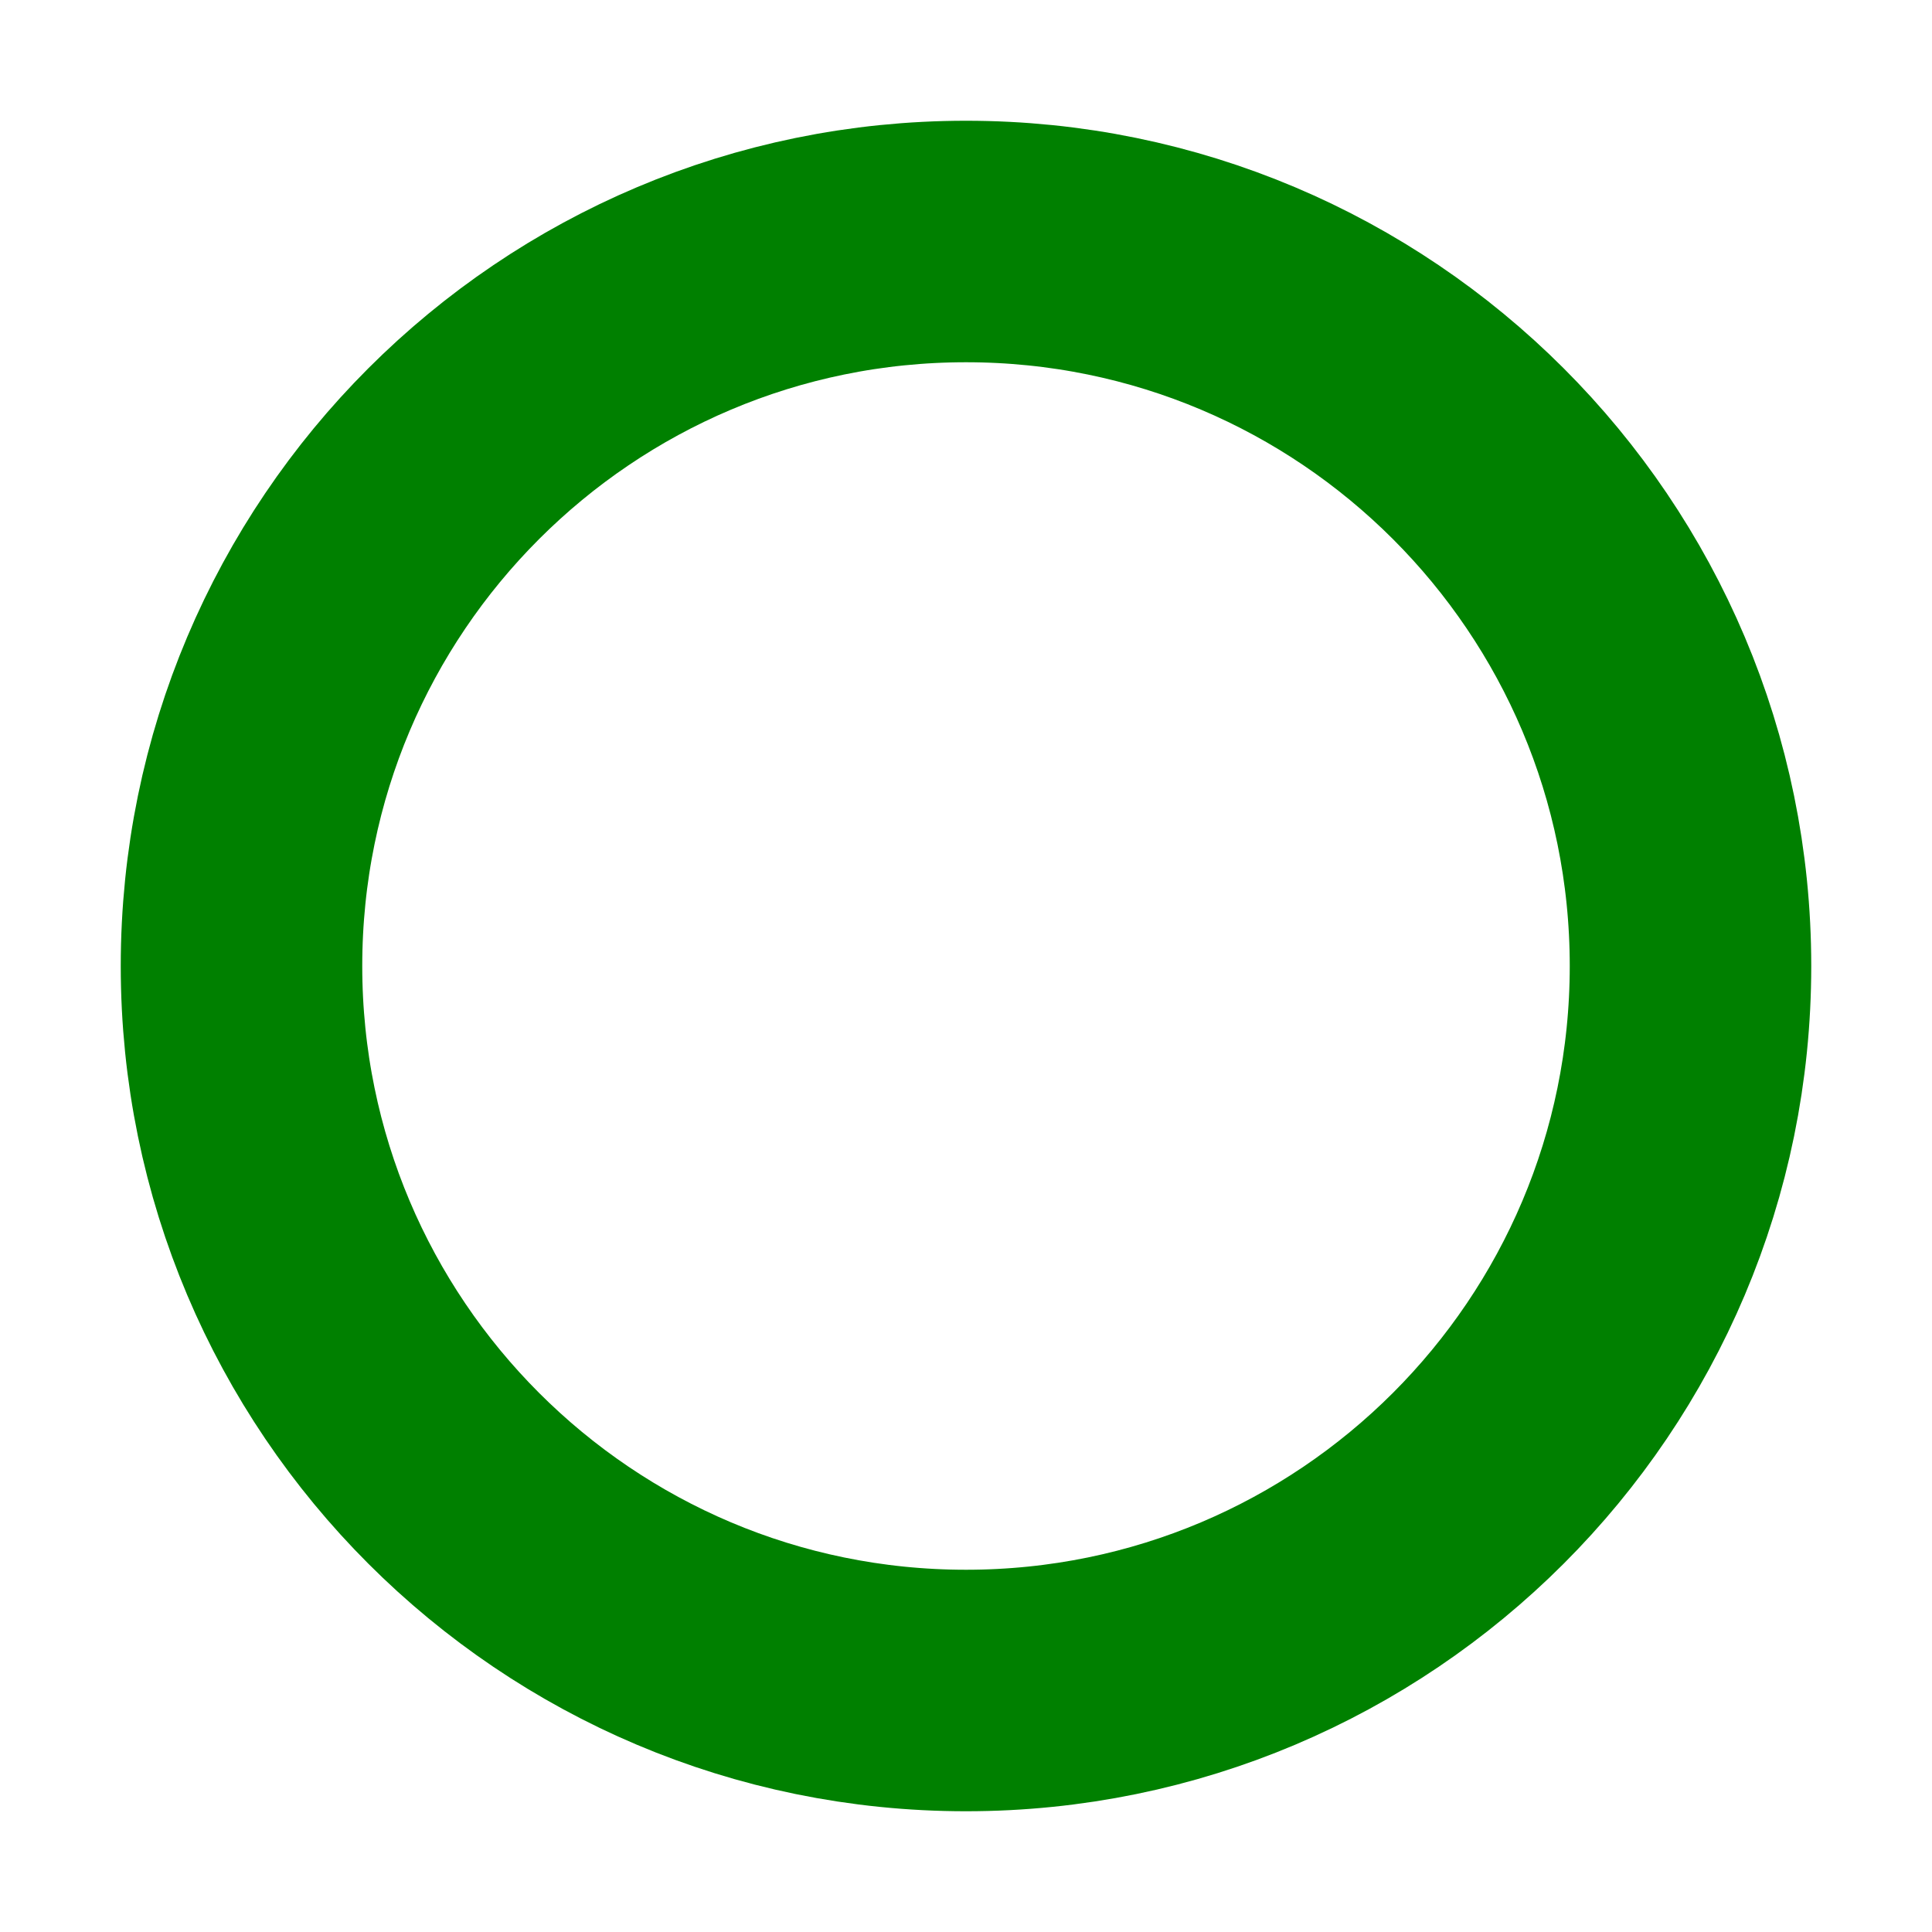
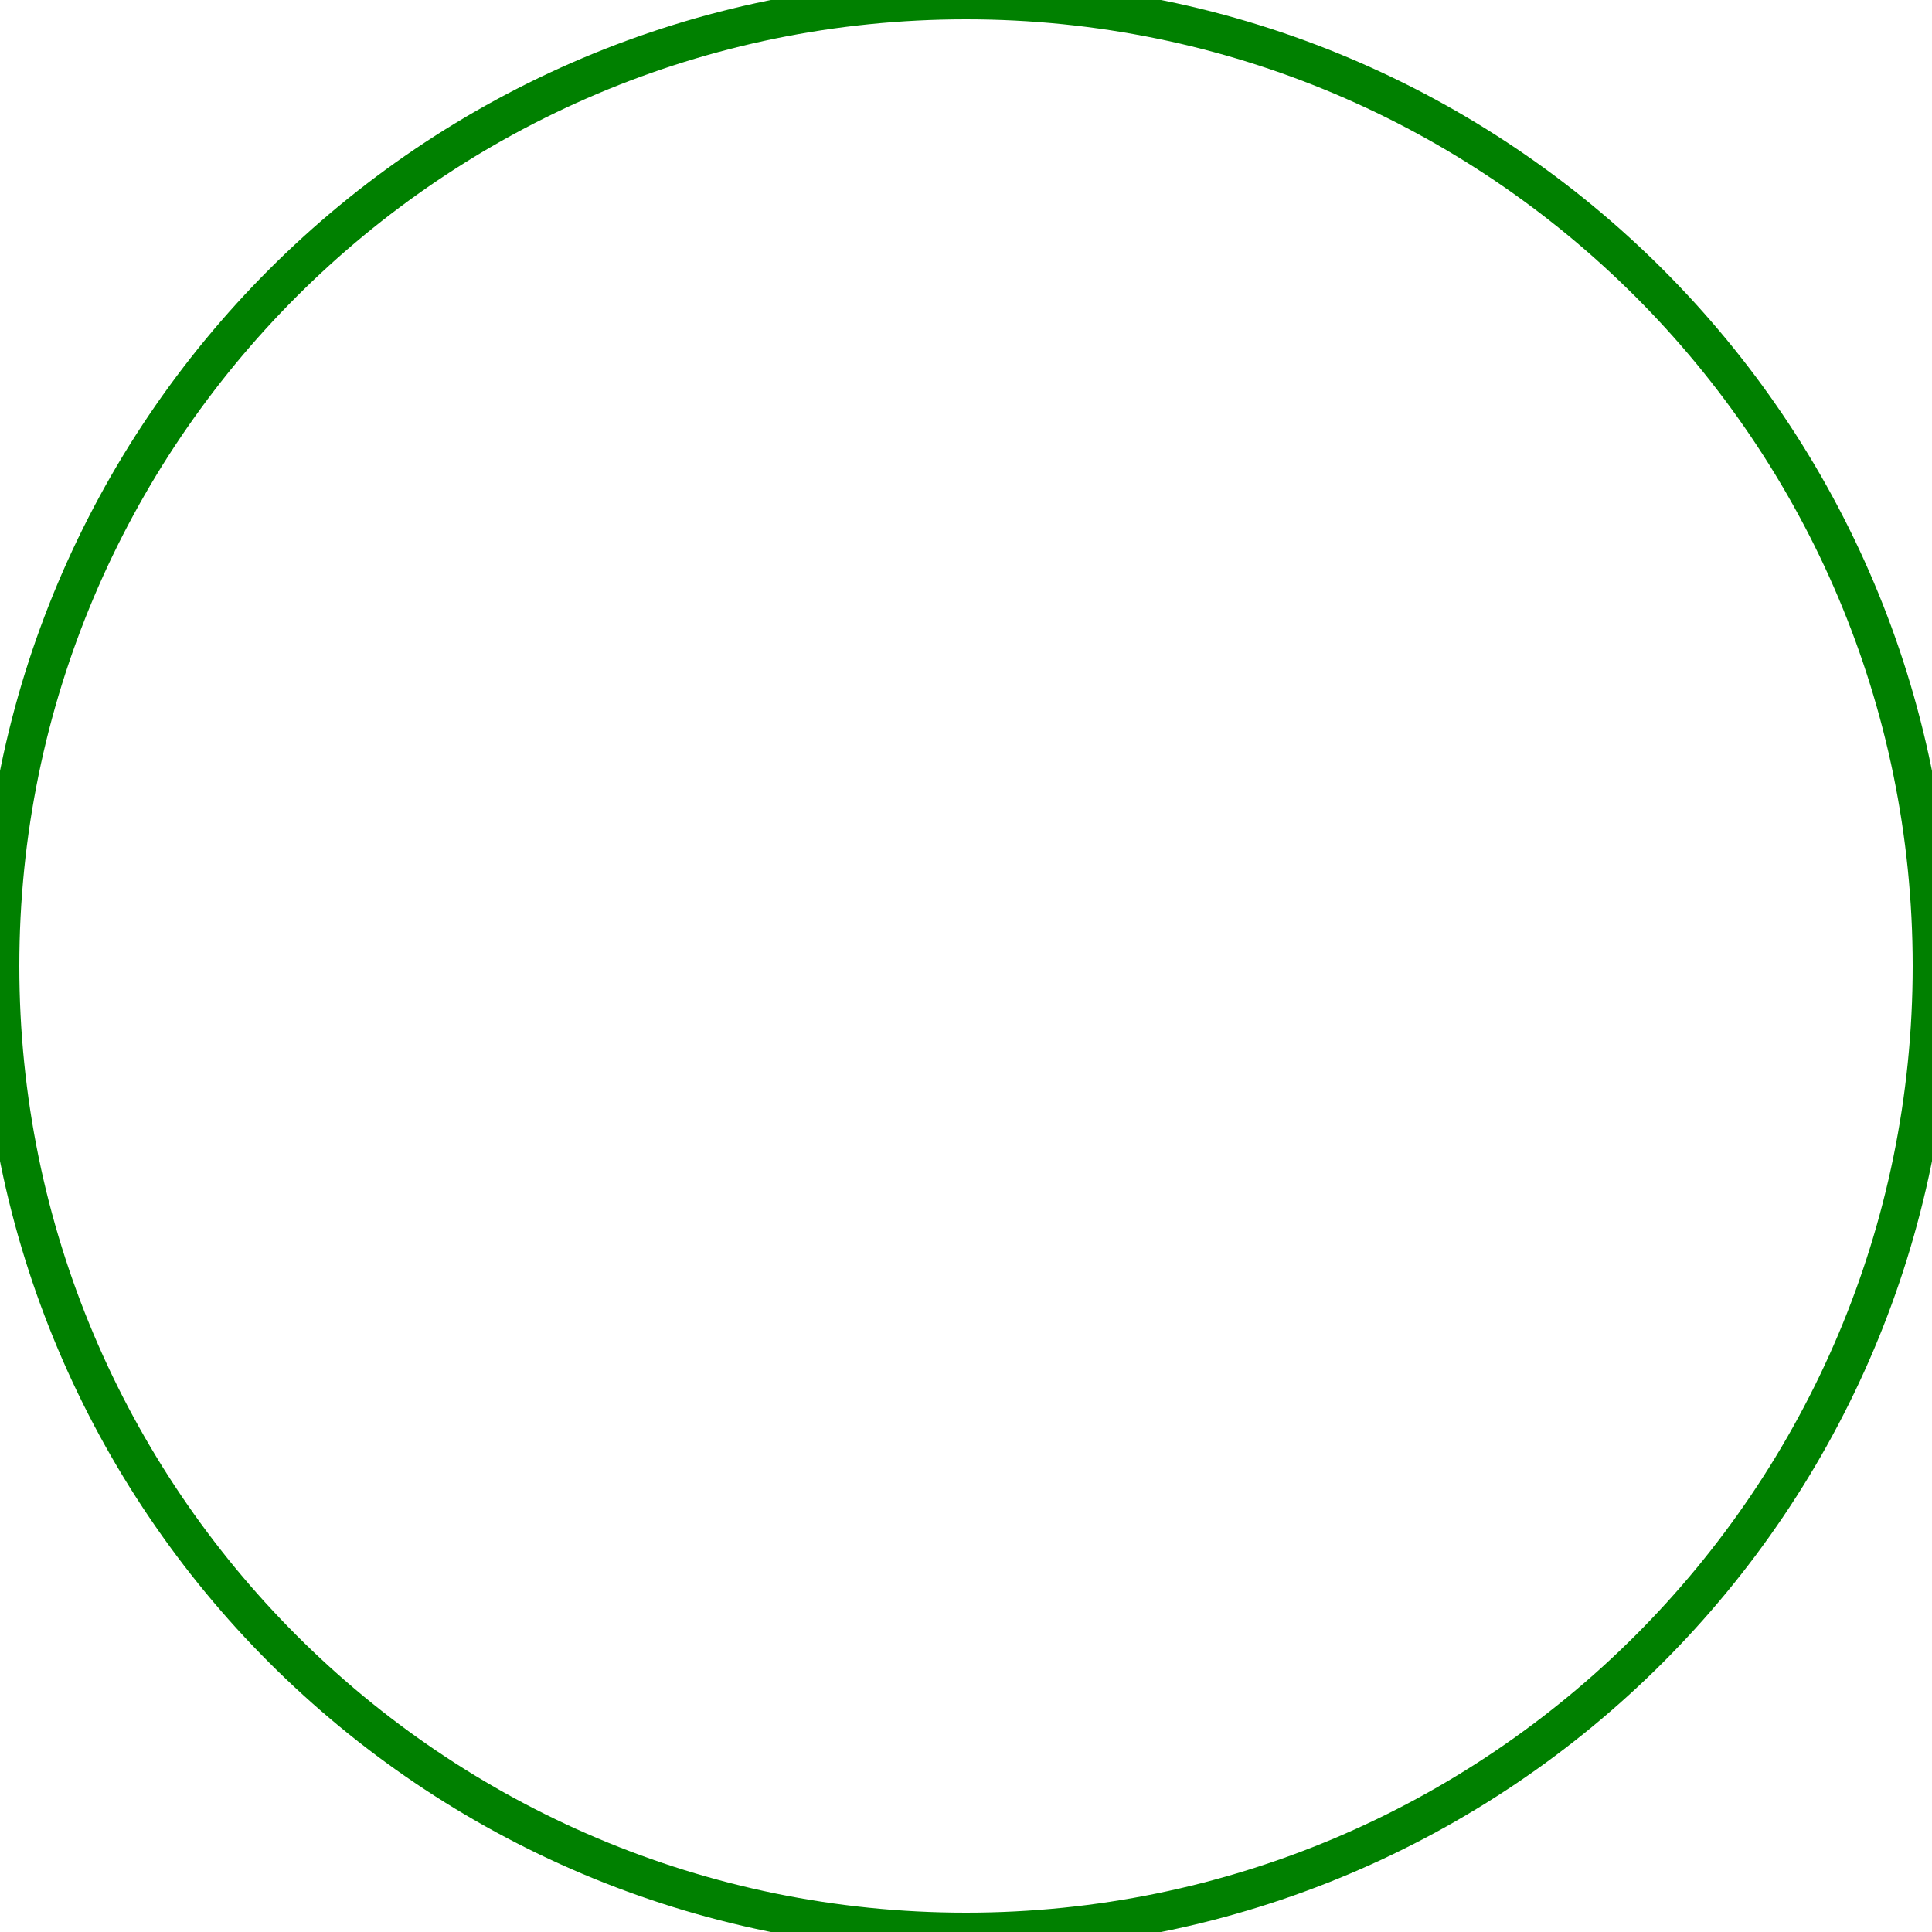
- <svg xmlns="http://www.w3.org/2000/svg" width="32" height="32">
-   <circle cx="16" cy="16" r="12" stroke="green" stroke-width="4" fill="transparent" />
+ <svg xmlns="http://www.w3.org/2000/svg" width="200" height="200">
+   <circle cx="100" cy="100" r="100" stroke="green" stroke-width="4" fill="transparent" />
</svg>
